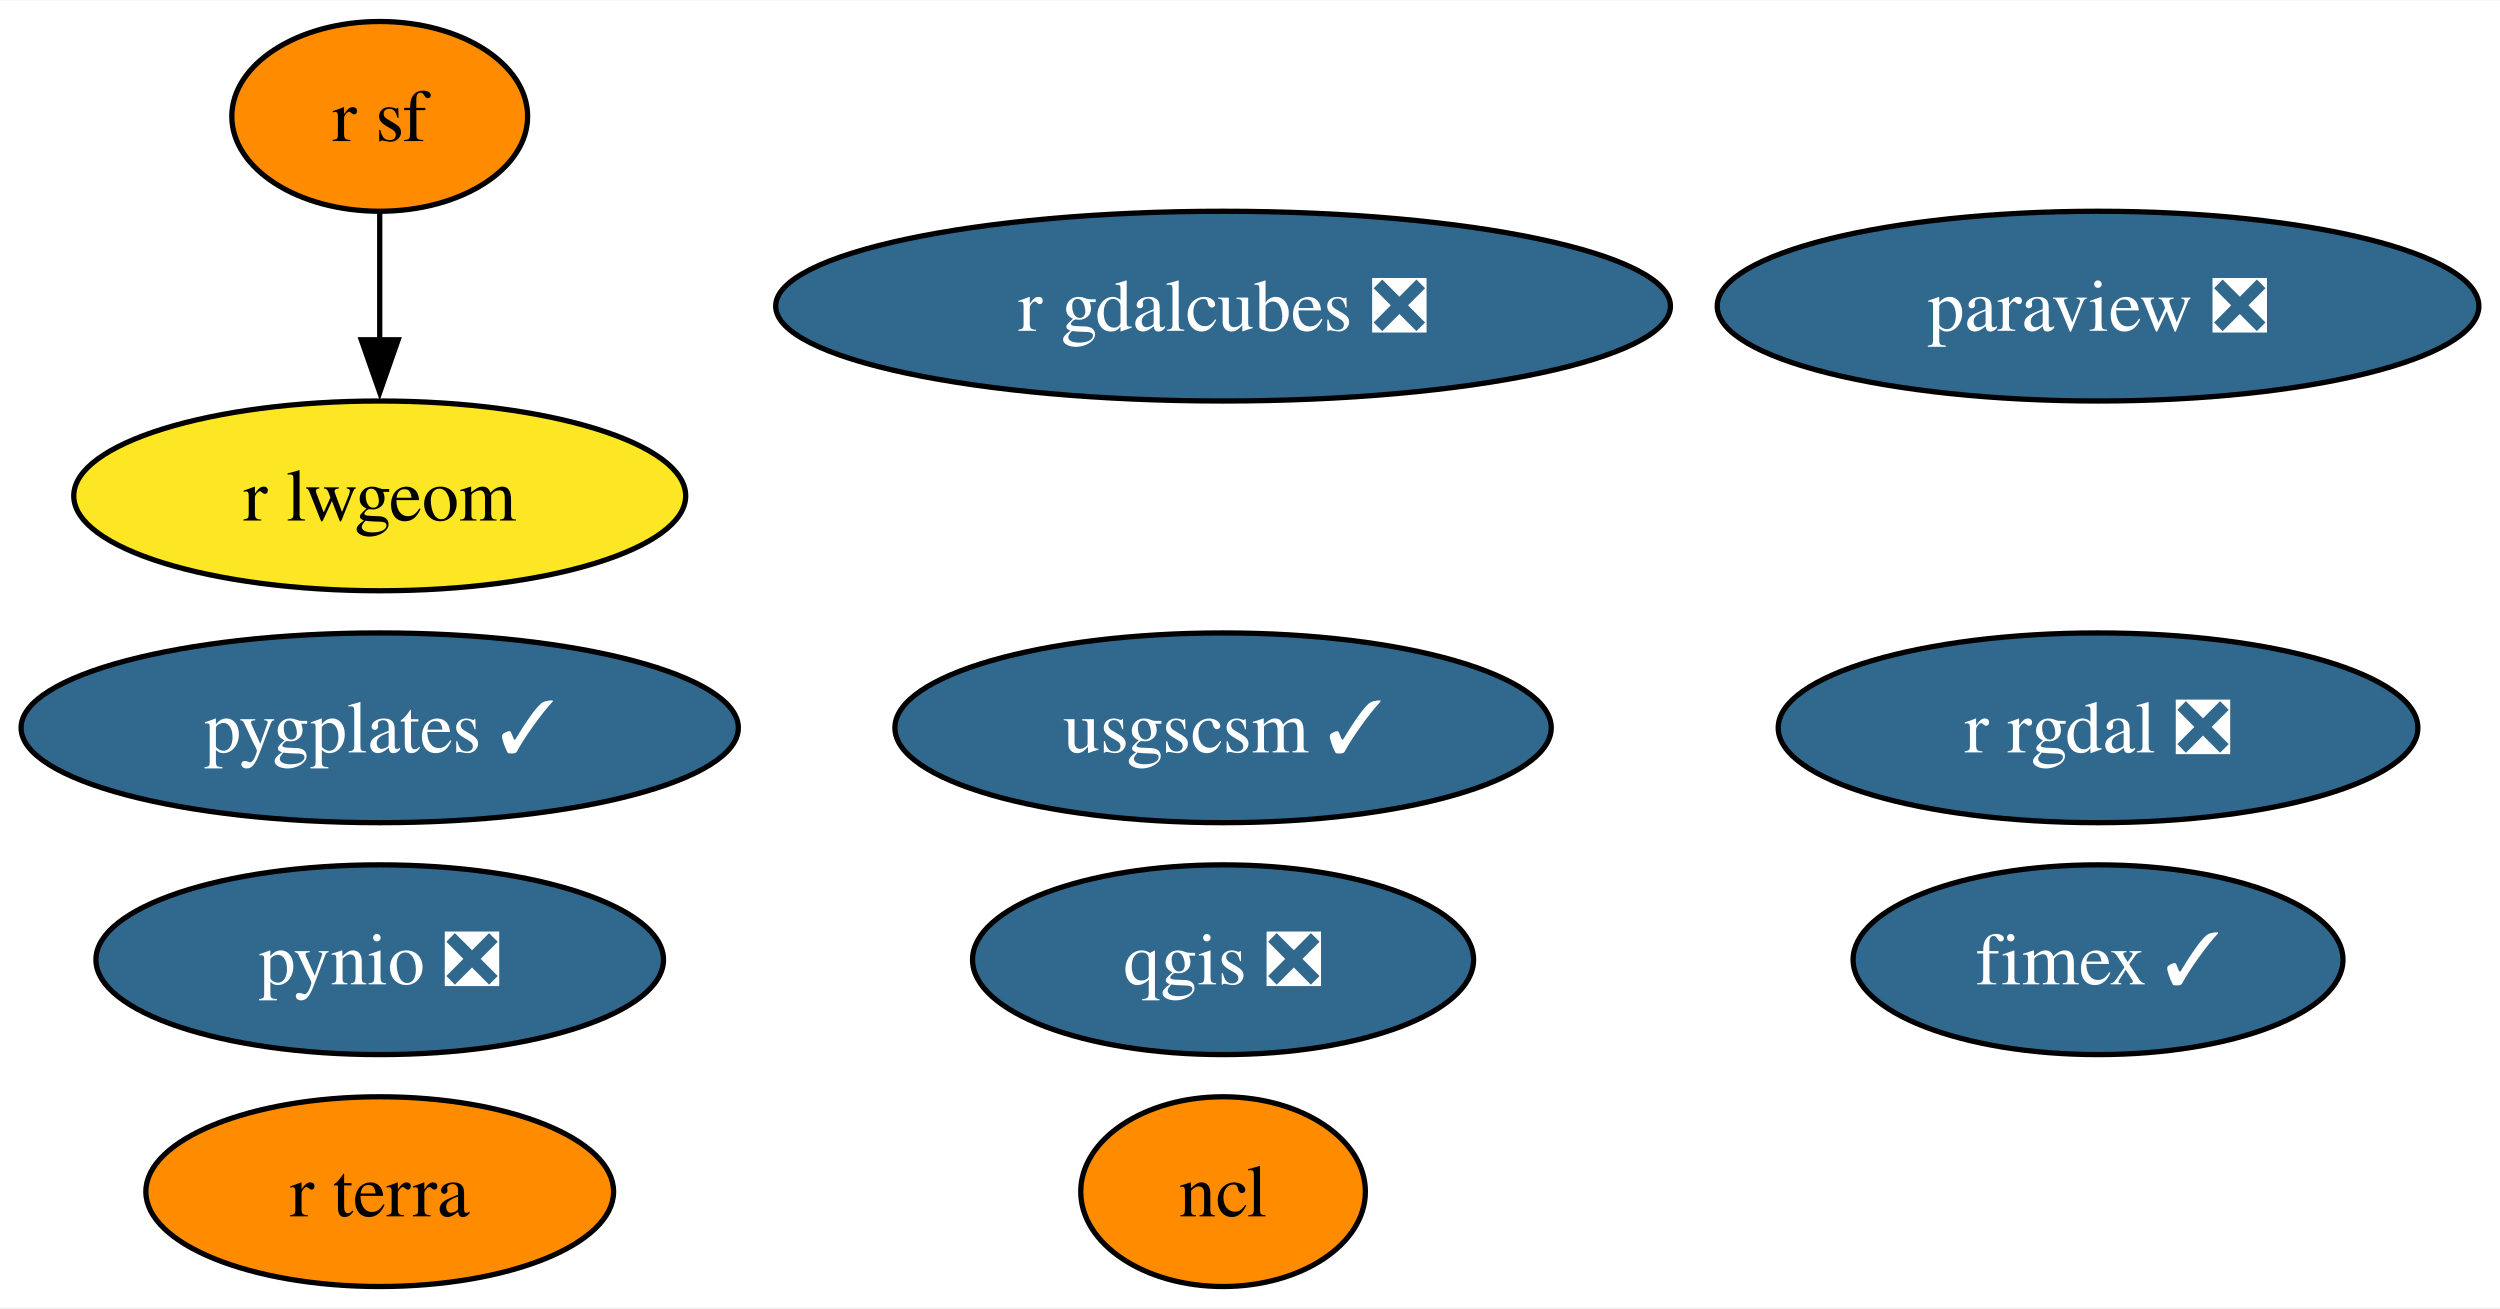
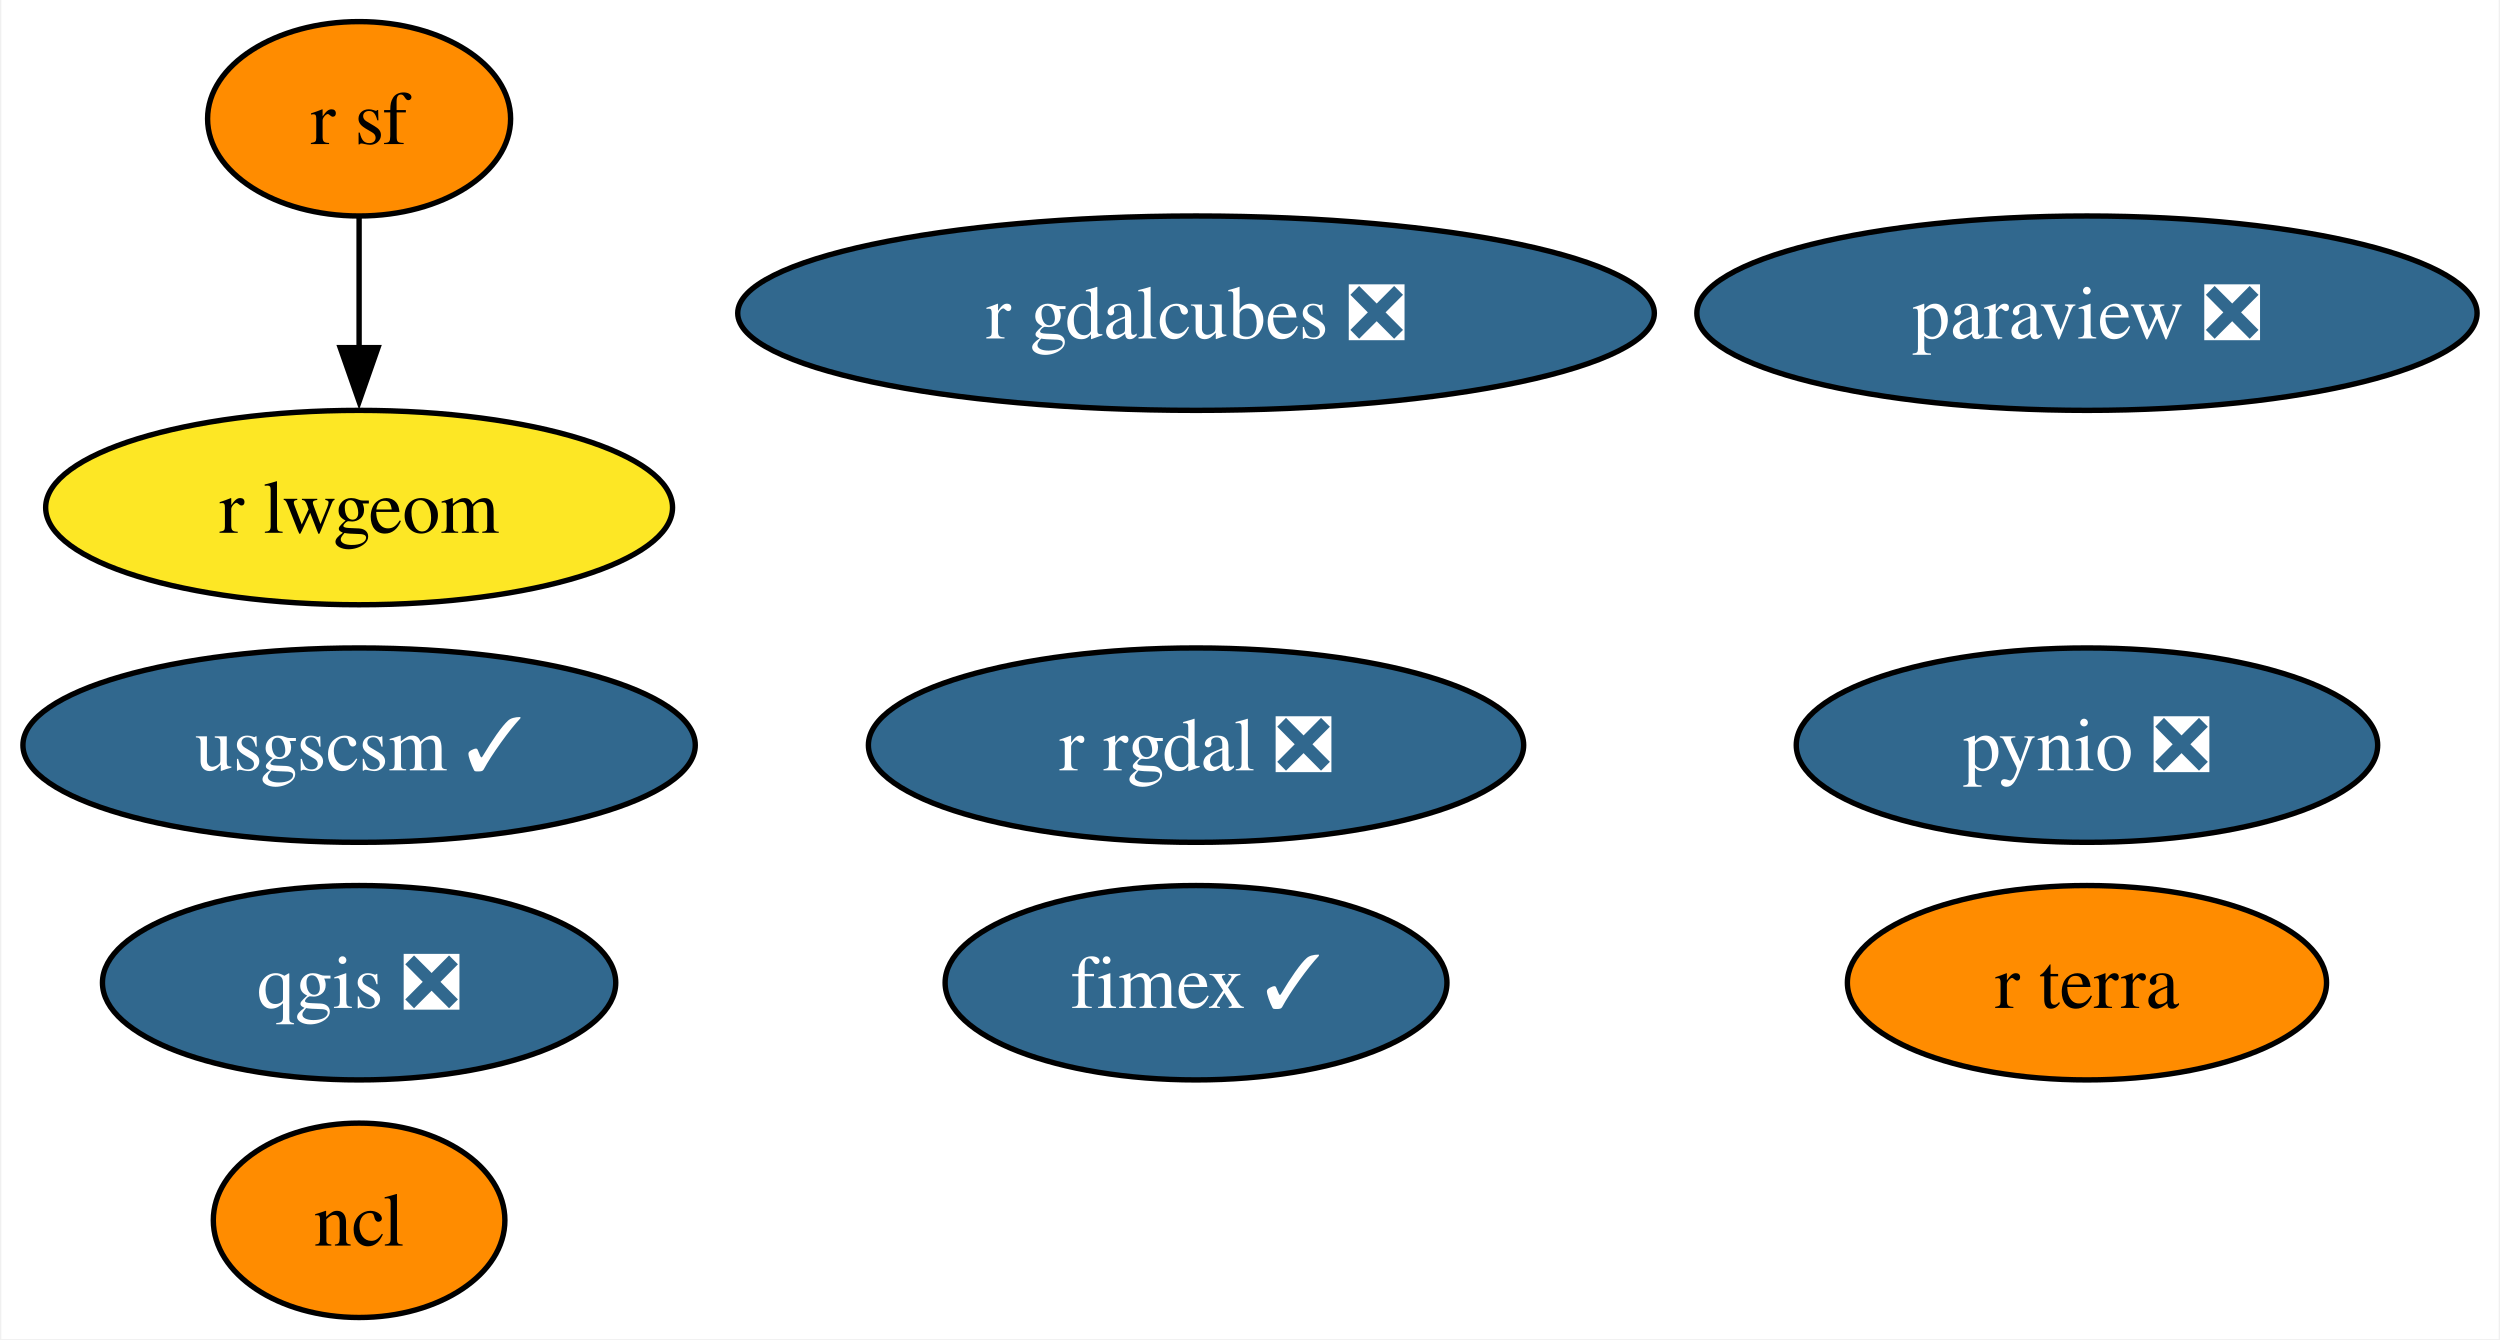
- <svg xmlns="http://www.w3.org/2000/svg" xmlns:xlink="http://www.w3.org/1999/xlink" width="474pt" height="248pt" viewBox="0.00 0.00 474.30 248.00">
+ <svg xmlns="http://www.w3.org/2000/svg" xmlns:xlink="http://www.w3.org/1999/xlink" width="463pt" height="248pt" viewBox="0.00 0.00 462.51 248.00">
  <g id="graph0" class="graph" transform="scale(1 1) rotate(0) translate(4 244)">
-     <polygon fill="white" stroke="none" points="-4,4 -4,-244 470.3,-244 470.3,4 -4,4" />
+     <polygon fill="white" stroke="none" points="-4,4 -4,-244 458.51,-244 458.51,4 -4,4" />
    <g id="node1" class="node">
      <g id="a_node1">
        <a xlink:href="https://github.com/conda-forge/ncl-feedstock" xlink:title="ncl">
-           <ellipse fill="#ff8c00" stroke="black" cx="228.04" cy="-18" rx="27" ry="18" />
-           <text text-anchor="middle" x="228.04" y="-13.32" font-family="Times,serif" font-size="14.00">ncl</text>
+           <ellipse fill="#ff8c00" stroke="black" cx="62.26" cy="-18" rx="27" ry="18" />
+           <text text-anchor="middle" x="62.26" y="-13.32" font-family="Times,serif" font-size="14.00">ncl</text>
        </a>
      </g>
    </g>
    <g id="node2" class="node">
      <g id="a_node2">
        <a xlink:href="https://github.com/conda-forge/paraview-feedstock/pull/222" xlink:title="paraview ❎">
-           <ellipse fill="#31688e" stroke="black" cx="394.04" cy="-186" rx="72.25" ry="18" />
-           <text text-anchor="middle" x="394.04" y="-181.32" font-family="Times,serif" font-size="14.00" fill="white">paraview ❎</text>
+           <ellipse fill="#31688e" stroke="black" cx="382.26" cy="-186" rx="72.25" ry="18" />
+           <text text-anchor="middle" x="382.26" y="-181.32" font-family="Times,serif" font-size="14.00" fill="white">paraview ❎</text>
        </a>
      </g>
    </g>
    <g id="node3" class="node">
      <g id="a_node3">
        <a xlink:href="https://github.com/conda-forge/pynio-feedstock/pull/139" xlink:title="pynio ❎">
-           <ellipse fill="#31688e" stroke="black" cx="68.04" cy="-62" rx="53.84" ry="18" />
-           <text text-anchor="middle" x="68.04" y="-57.33" font-family="Times,serif" font-size="14.00" fill="white">pynio ❎</text>
+           <ellipse fill="#31688e" stroke="black" cx="382.26" cy="-106" rx="53.84" ry="18" />
+           <text text-anchor="middle" x="382.26" y="-101.33" font-family="Times,serif" font-size="14.00" fill="white">pynio ❎</text>
        </a>
      </g>
    </g>
    <g id="node4" class="node">
      <g id="a_node4">
        <a xlink:href="https://github.com/conda-forge/qgis-feedstock/pull/397" xlink:title="qgis ❎">
-           <ellipse fill="#31688e" stroke="black" cx="228.04" cy="-62" rx="47.53" ry="18" />
-           <text text-anchor="middle" x="228.04" y="-57.33" font-family="Times,serif" font-size="14.00" fill="white">qgis ❎</text>
+           <ellipse fill="#31688e" stroke="black" cx="62.26" cy="-62" rx="47.53" ry="18" />
+           <text text-anchor="middle" x="62.26" y="-57.33" font-family="Times,serif" font-size="14.00" fill="white">qgis ❎</text>
        </a>
      </g>
    </g>
    <g id="node5" class="node">
      <g id="a_node5">
        <a xlink:href="https://github.com/conda-forge/r-rgdal-feedstock/pull/82" xlink:title="r rgdal ❎">
-           <ellipse fill="#31688e" stroke="black" cx="394.04" cy="-106" rx="60.68" ry="18" />
-           <text text-anchor="middle" x="394.04" y="-101.33" font-family="Times,serif" font-size="14.00" fill="white">r rgdal ❎</text>
+           <ellipse fill="#31688e" stroke="black" cx="217.26" cy="-106" rx="60.68" ry="18" />
+           <text text-anchor="middle" x="217.26" y="-101.33" font-family="Times,serif" font-size="14.00" fill="white">r rgdal ❎</text>
        </a>
      </g>
    </g>
    <g id="node6" class="node">
      <g id="a_node6">
        <a xlink:href="https://github.com/conda-forge/r-sf-feedstock" xlink:title="r sf">
-           <ellipse fill="#ff8c00" stroke="black" cx="68.04" cy="-222" rx="28.06" ry="18" />
-           <text text-anchor="middle" x="68.04" y="-217.32" font-family="Times,serif" font-size="14.00">r sf</text>
+           <ellipse fill="#ff8c00" stroke="black" cx="62.26" cy="-222" rx="28.06" ry="18" />
+           <text text-anchor="middle" x="62.26" y="-217.32" font-family="Times,serif" font-size="14.00">r sf</text>
        </a>
      </g>
    </g>
    <g id="node8" class="node">
      <g id="a_node8">
        <a xlink:href="https://github.com/conda-forge/r-lwgeom-feedstock" xlink:title="r lwgeom">
-           <ellipse fill="#fde725" stroke="black" cx="68.04" cy="-150" rx="58.05" ry="18" />
-           <text text-anchor="middle" x="68.04" y="-145.32" font-family="Times,serif" font-size="14.00">r lwgeom</text>
+           <ellipse fill="#fde725" stroke="black" cx="62.26" cy="-150" rx="58.05" ry="18" />
+           <text text-anchor="middle" x="62.26" y="-145.32" font-family="Times,serif" font-size="14.00">r lwgeom</text>
        </a>
      </g>
    </g>
    <g id="edge1" class="edge">
-       <path fill="none" stroke="black" d="M68.04,-203.7C68.04,-196.41 68.04,-187.73 68.04,-179.54" />
-       <polygon fill="black" stroke="black" points="71.54,-179.62 68.04,-169.62 64.54,-179.62 71.54,-179.62" />
+       <path fill="none" stroke="black" d="M62.26,-203.7C62.26,-196.41 62.26,-187.73 62.26,-179.54" />
+       <polygon fill="black" stroke="black" points="65.76,-179.62 62.26,-169.62 58.76,-179.62 65.76,-179.62" />
    </g>
    <g id="node7" class="node">
      <g id="a_node7">
        <a xlink:href="https://github.com/conda-forge/usgscsm-feedstock/pull/18" xlink:title="usgscsm ✓">
-           <ellipse fill="#31688e" stroke="black" cx="228.04" cy="-106" rx="62.26" ry="18" />
-           <text text-anchor="middle" x="228.04" y="-101.33" font-family="Times,serif" font-size="14.00" fill="white">usgscsm ✓</text>
+           <ellipse fill="#31688e" stroke="black" cx="62.26" cy="-106" rx="62.26" ry="18" />
+           <text text-anchor="middle" x="62.26" y="-101.33" font-family="Times,serif" font-size="14.00" fill="white">usgscsm ✓</text>
        </a>
      </g>
    </g>
    <g id="node9" class="node">
      <g id="a_node9">
        <a xlink:href="https://github.com/conda-forge/fimex-feedstock/pull/71" xlink:title="fimex ✓">
-           <ellipse fill="#31688e" stroke="black" cx="394.04" cy="-62" rx="46.47" ry="18" />
-           <text text-anchor="middle" x="394.04" y="-57.33" font-family="Times,serif" font-size="14.00" fill="white">fimex ✓</text>
+           <ellipse fill="#31688e" stroke="black" cx="217.26" cy="-62" rx="46.47" ry="18" />
+           <text text-anchor="middle" x="217.26" y="-57.33" font-family="Times,serif" font-size="14.00" fill="white">fimex ✓</text>
        </a>
      </g>
    </g>
    <g id="node10" class="node">
      <g id="a_node10">
        <a xlink:href="https://github.com/conda-forge/r-gdalcubes-feedstock/pull/58" xlink:title="r gdalcubes ❎">
-           <ellipse fill="#31688e" stroke="black" cx="228.04" cy="-186" rx="84.88" ry="18" />
-           <text text-anchor="middle" x="228.04" y="-181.32" font-family="Times,serif" font-size="14.00" fill="white">r gdalcubes ❎</text>
+           <ellipse fill="#31688e" stroke="black" cx="217.26" cy="-186" rx="84.88" ry="18" />
+           <text text-anchor="middle" x="217.26" y="-181.32" font-family="Times,serif" font-size="14.00" fill="white">r gdalcubes ❎</text>
        </a>
      </g>
    </g>
    <g id="node11" class="node">
      <g id="a_node11">
        <a xlink:href="https://github.com/conda-forge/r-terra-feedstock" xlink:title="r terra">
-           <ellipse fill="#ff8c00" stroke="black" cx="68.04" cy="-18" rx="44.37" ry="18" />
-           <text text-anchor="middle" x="68.04" y="-13.32" font-family="Times,serif" font-size="14.00">r terra</text>
-         </a>
-       </g>
-     </g>
-     <g id="node12" class="node">
-       <g id="a_node12">
-         <a xlink:href="https://github.com/conda-forge/pygplates-feedstock/pull/18" xlink:title="pygplates ✓">
-           <ellipse fill="#31688e" stroke="black" cx="68.04" cy="-106" rx="68.04" ry="18" />
-           <text text-anchor="middle" x="68.04" y="-101.33" font-family="Times,serif" font-size="14.00" fill="white">pygplates ✓</text>
+           <ellipse fill="#ff8c00" stroke="black" cx="382.26" cy="-62" rx="44.37" ry="18" />
+           <text text-anchor="middle" x="382.26" y="-57.33" font-family="Times,serif" font-size="14.00">r terra</text>
        </a>
      </g>
    </g>
  </g>
</svg>
